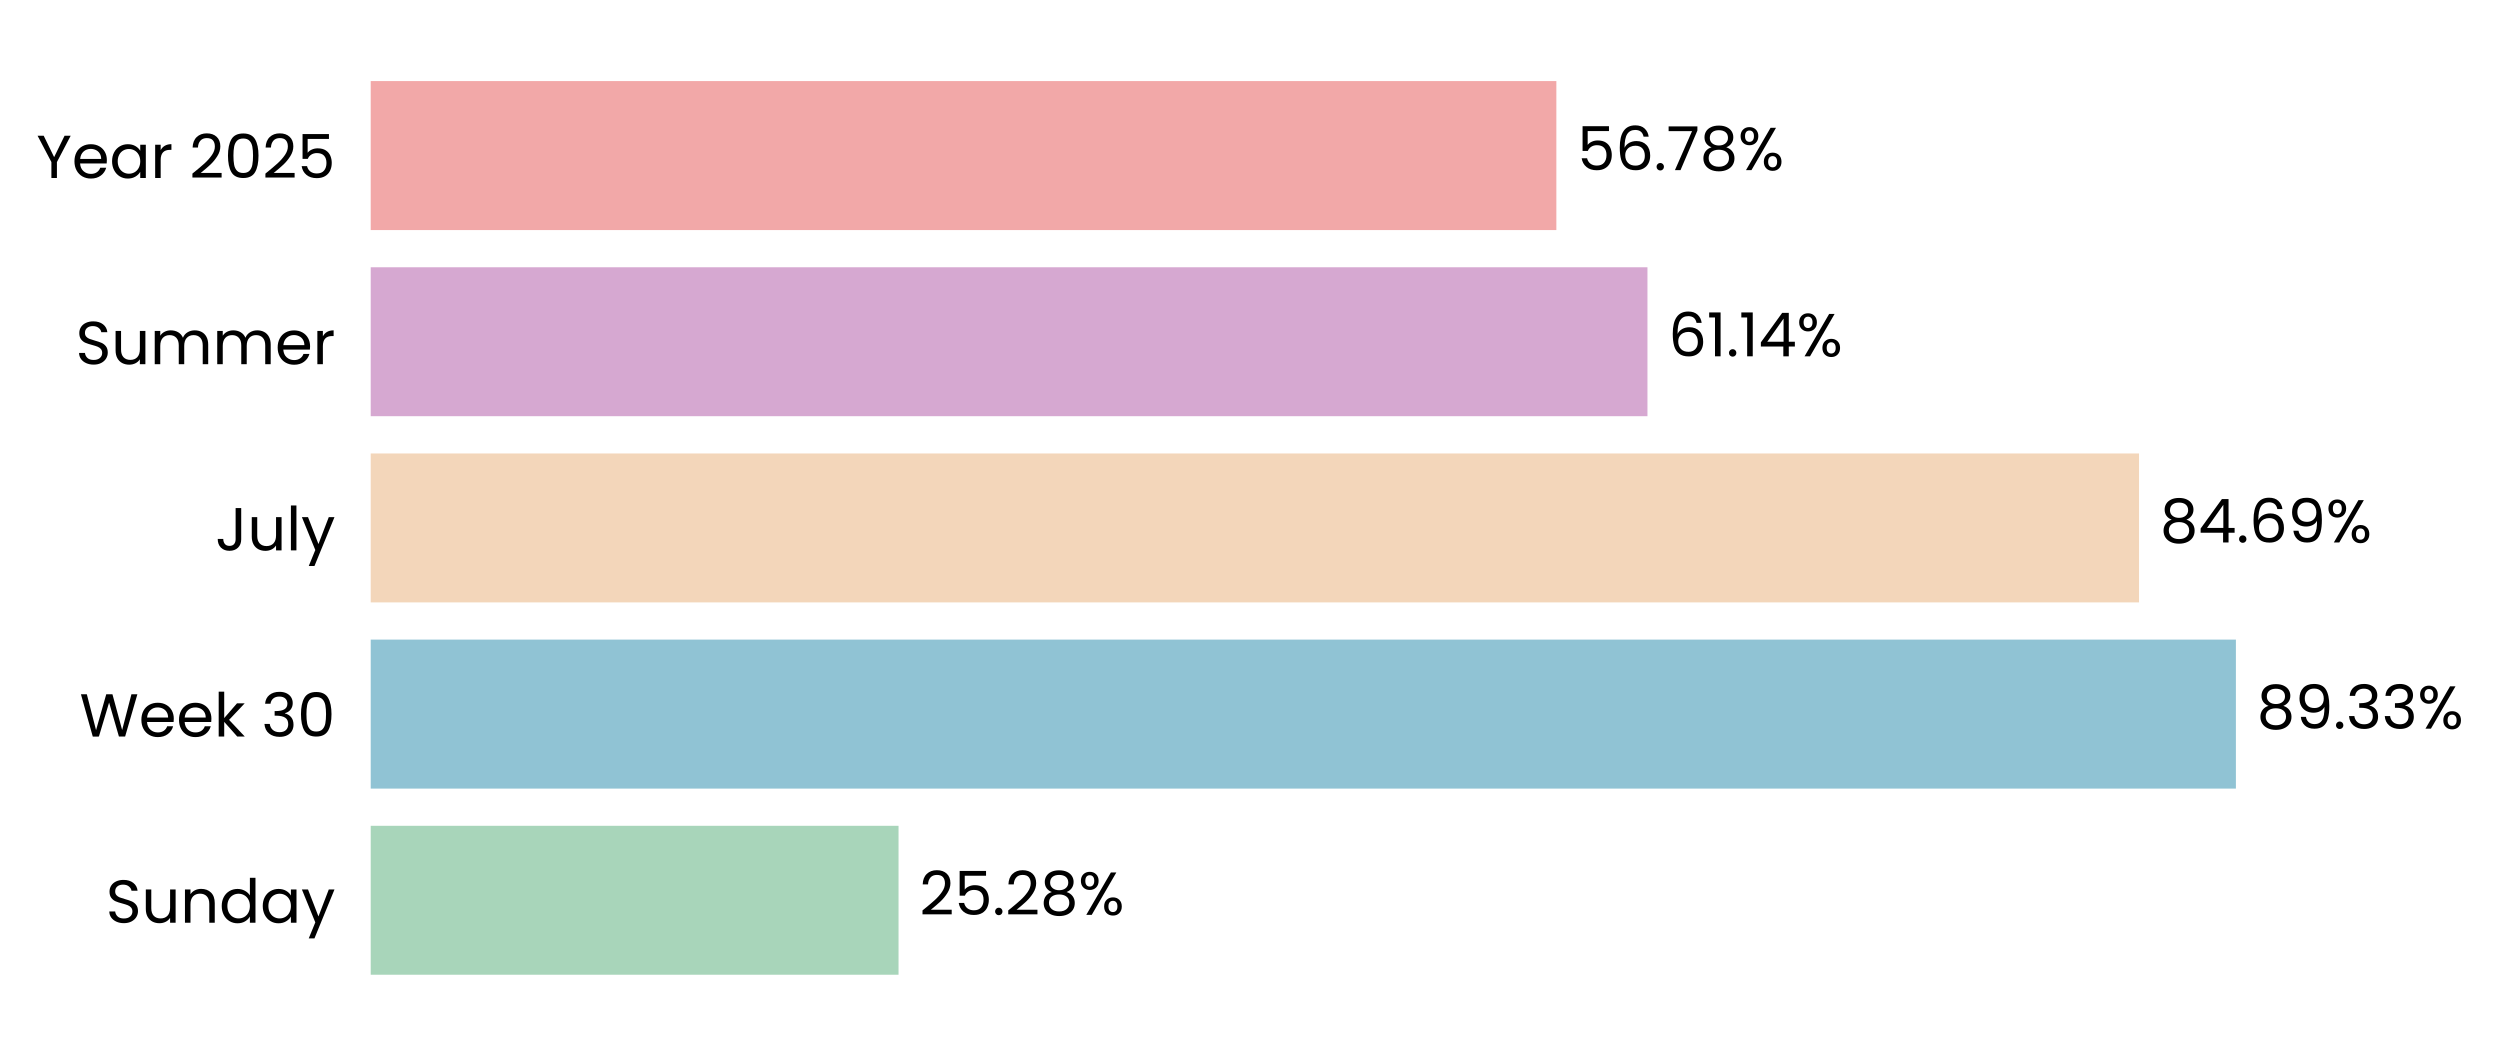
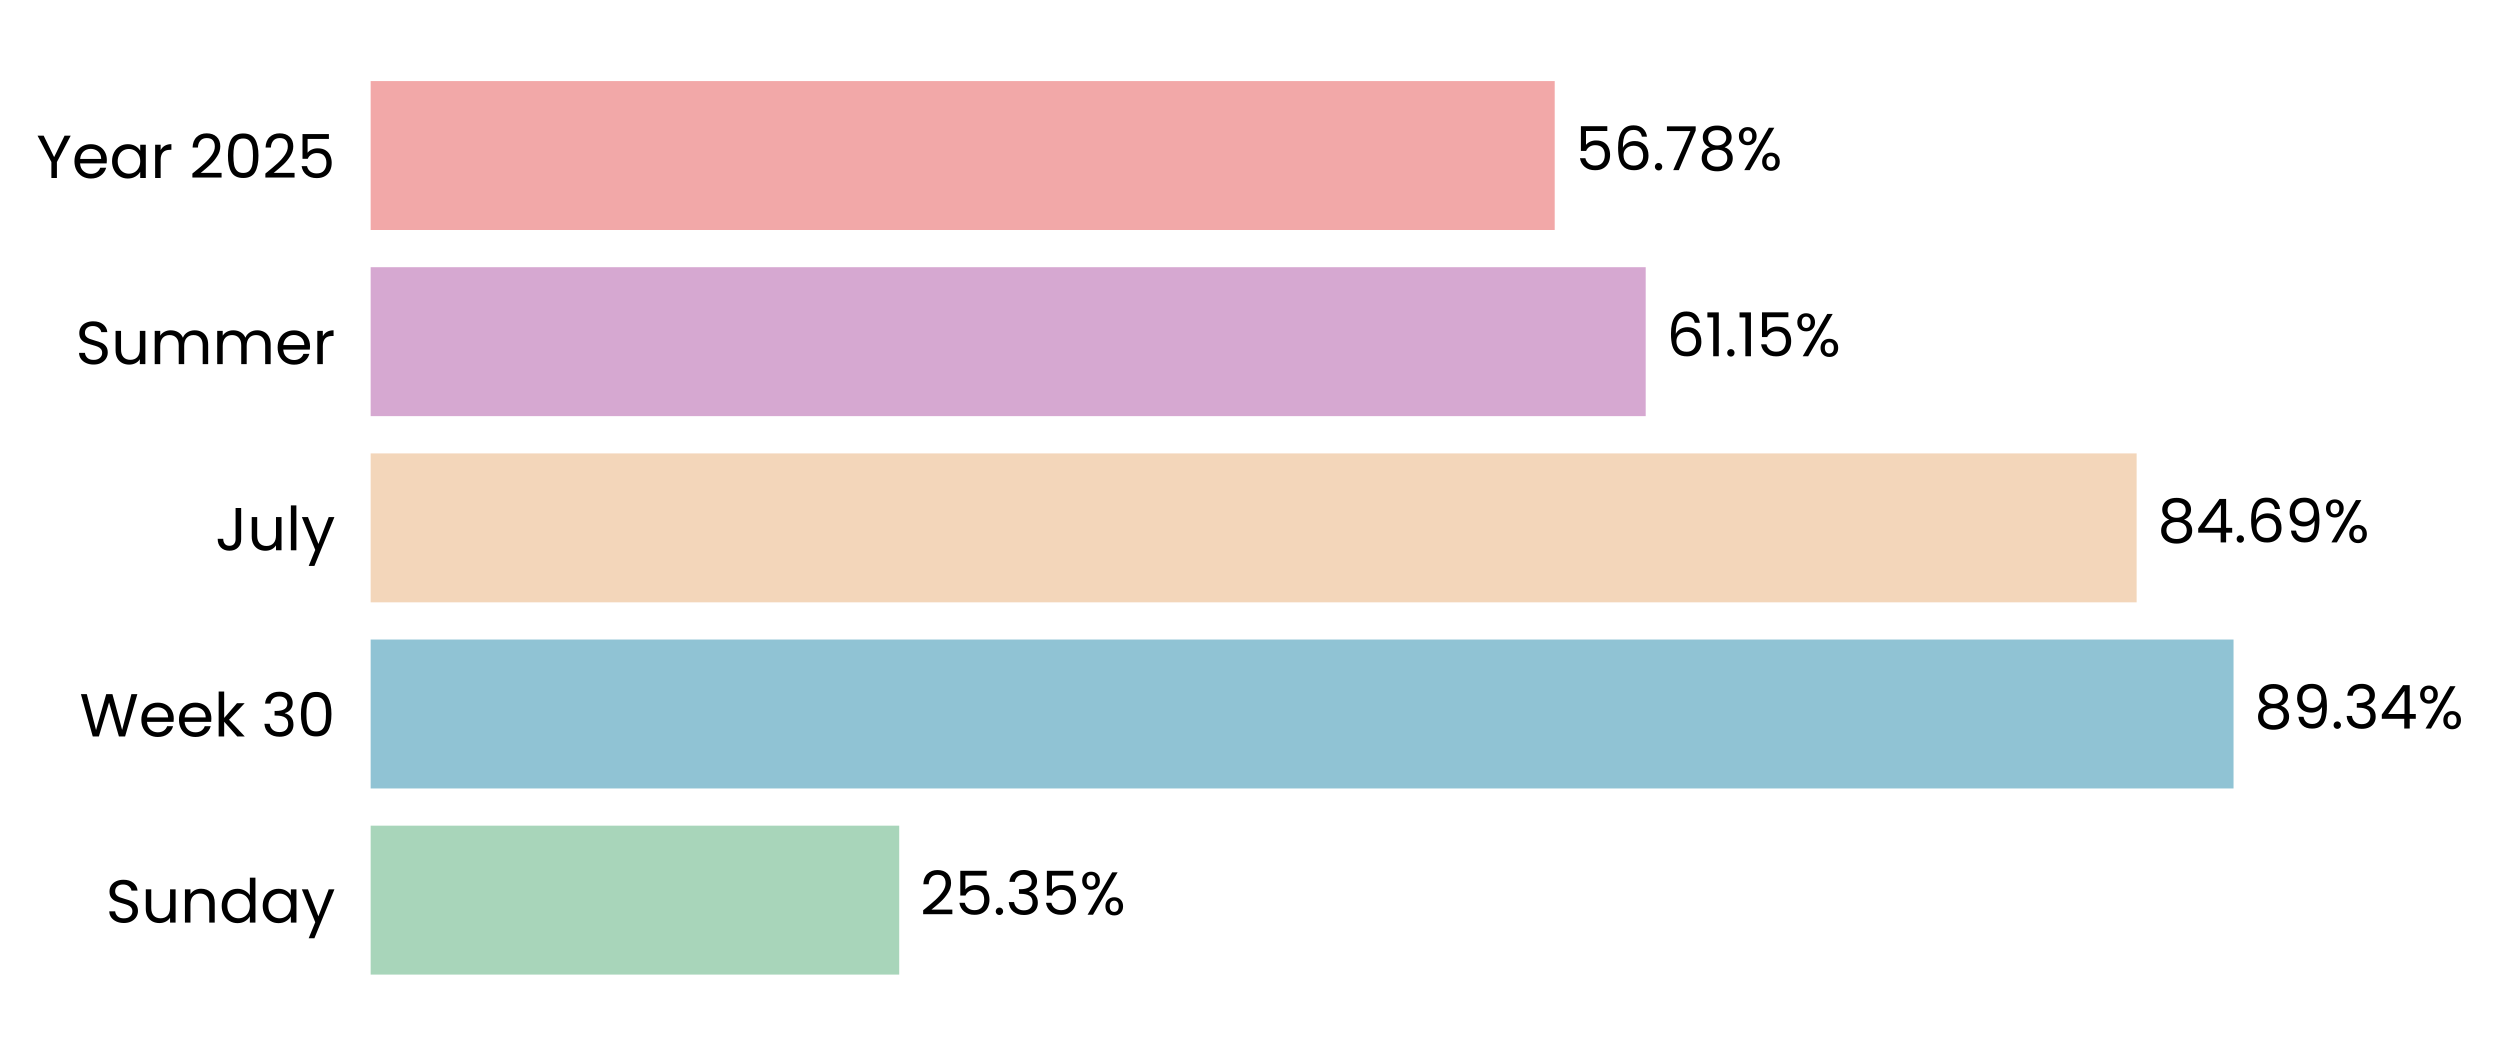
- <svg xmlns="http://www.w3.org/2000/svg" xmlns:xlink="http://www.w3.org/1999/xlink" width="494.389pt" height="208.8pt" viewBox="0 0 494.389 208.8" version="1.1">
+ <svg xmlns="http://www.w3.org/2000/svg" xmlns:xlink="http://www.w3.org/1999/xlink" width="494.468pt" height="208.8pt" viewBox="0 0 494.468 208.8" version="1.1">
  <defs>
    <style type="text/css">*{stroke-linejoin: round; stroke-linecap: butt}</style>
  </defs>
  <g id="figure_1">
    <g id="patch_1">
-       <path d="M 0 208.8  L 494.389 208.8  L 494.389 0  L 0 0  L 0 208.8  z " style="fill: none" />
+       <path d="M 0 208.8  L 494.468 208.8  L 494.468 0  L 0 0  L 0 208.8  z " style="fill: none" />
    </g>
    <g id="axes_1">
      <g id="patch_2">
-         <path d="M 73.311 201.6  L 486.24 201.6  L 486.24 7.2  L 73.311 7.2  L 73.311 201.6  z " style="fill: none" />
+         <path d="M 73.311 201.6  L 485.752 201.6  L 485.752 7.2  L 73.311 7.2  L 73.311 201.6  z " style="fill: none" />
      </g>
      <g id="patch_3">
-         <path d="M 73.311 192.764  L 177.691 192.764  L 177.691 163.309  L 73.311 163.309  z " clip-path="url(#pb9bb724e77)" style="fill: #a8d5ba" />
+         <path d="M 73.311 192.764  L 177.853 192.764  L 177.853 163.309  L 73.311 163.309  z " clip-path="url(#pd26cbc9e19)" style="fill: #a8d5ba" />
      </g>
      <g id="patch_4">
-         <path d="M 73.311 155.945  L 442.162 155.945  L 442.162 126.491  L 73.311 126.491  z " clip-path="url(#pb9bb724e77)" style="fill: #90c3d4" />
+         <path d="M 73.311 155.945  L 441.766 155.945  L 441.766 126.491  L 73.311 126.491  z " clip-path="url(#pd26cbc9e19)" style="fill: #90c3d4" />
      </g>
      <g id="patch_5">
-         <path d="M 73.311 119.127  L 423.006 119.127  L 423.006 89.673  L 73.311 89.673  z " clip-path="url(#pb9bb724e77)" style="fill: #f3d6ba" />
+         <path d="M 73.311 119.127  L 422.601 119.127  L 422.601 89.673  L 73.311 89.673  z " clip-path="url(#pd26cbc9e19)" style="fill: #f3d6ba" />
      </g>
      <g id="patch_6">
-         <path d="M 73.311 82.309  L 325.794 82.309  L 325.794 52.855  L 73.311 52.855  z " clip-path="url(#pb9bb724e77)" style="fill: #d6a8d1" />
+         <path d="M 73.311 82.309  L 325.498 82.309  L 325.498 52.855  L 73.311 52.855  z " clip-path="url(#pd26cbc9e19)" style="fill: #d6a8d1" />
      </g>
      <g id="patch_7">
-         <path d="M 73.311 45.491  L 307.779 45.491  L 307.779 16.036  L 73.311 16.036  z " clip-path="url(#pb9bb724e77)" style="fill: #f2a8a8" />
+         <path d="M 73.311 45.491  L 307.502 45.491  L 307.502 16.036  L 73.311 16.036  z " clip-path="url(#pd26cbc9e19)" style="fill: #f2a8a8" />
      </g>
      <g id="matplotlib.axis_1">
        <g id="ytick_1">
          <g id="text_1">
            <g transform="translate(20.92875 182.4764) scale(0.12 -0.12)">
              <defs>
                <path id="Poppins-Regular-53" d="M 1907 -45  Q 1466 -45 1117 112  Q 768 269 569 547  Q 371 826 365 1190  L 986 1190  Q 1018 877 1245 662  Q 1472 448 1907 448  Q 2323 448 2563 656  Q 2803 864 2803 1190  Q 2803 1446 2662 1606  Q 2522 1766 2310 1849  Q 2099 1933 1741 2029  Q 1299 2144 1033 2259  Q 768 2374 579 2620  Q 390 2867 390 3283  Q 390 3648 576 3929  Q 762 4211 1098 4364  Q 1434 4518 1869 4518  Q 2496 4518 2896 4204  Q 3296 3891 3347 3373  L 2707 3373  Q 2675 3629 2438 3824  Q 2202 4019 1811 4019  Q 1446 4019 1216 3830  Q 986 3642 986 3302  Q 986 3059 1123 2905  Q 1261 2752 1462 2672  Q 1664 2592 2029 2490  Q 2470 2368 2739 2249  Q 3008 2131 3200 1884  Q 3392 1638 3392 1216  Q 3392 890 3219 602  Q 3046 314 2707 134  Q 2368 -45 1907 -45  z " transform="scale(0.015625)" />
                <path id="Poppins-Regular-75" d="M 3603 3507  L 3603 0  L 3021 0  L 3021 518  Q 2854 250 2556 99  Q 2259 -51 1901 -51  Q 1491 -51 1164 118  Q 838 288 649 627  Q 461 966 461 1453  L 461 3507  L 1037 3507  L 1037 1530  Q 1037 1011 1299 732  Q 1562 454 2016 454  Q 2483 454 2752 742  Q 3021 1030 3021 1581  L 3021 3507  L 3603 3507  z " transform="scale(0.015625)" />
                <path id="Poppins-Regular-6e" d="M 2202 3571  Q 2842 3571 3238 3184  Q 3635 2797 3635 2067  L 3635 0  L 3059 0  L 3059 1984  Q 3059 2509 2796 2787  Q 2534 3066 2080 3066  Q 1619 3066 1347 2778  Q 1075 2490 1075 1939  L 1075 0  L 493 0  L 493 3507  L 1075 3507  L 1075 3008  Q 1248 3277 1545 3424  Q 1843 3571 2202 3571  z " transform="scale(0.015625)" />
                <path id="Poppins-Regular-64" d="M 275 1766  Q 275 2304 492 2710  Q 710 3117 1091 3341  Q 1472 3565 1946 3565  Q 2355 3565 2707 3376  Q 3059 3187 3245 2880  L 3245 4736  L 3834 4736  L 3834 0  L 3245 0  L 3245 659  Q 3072 346 2733 144  Q 2394 -58 1939 -58  Q 1472 -58 1091 172  Q 710 403 492 819  Q 275 1235 275 1766  z M 3245 1760  Q 3245 2157 3085 2451  Q 2925 2746 2653 2902  Q 2381 3059 2054 3059  Q 1728 3059 1459 2905  Q 1190 2752 1030 2457  Q 870 2163 870 1766  Q 870 1363 1030 1065  Q 1190 768 1459 611  Q 1728 454 2054 454  Q 2381 454 2653 611  Q 2925 768 3085 1065  Q 3245 1363 3245 1760  z " transform="scale(0.015625)" />
                <path id="Poppins-Regular-61" d="M 275 1766  Q 275 2304 492 2710  Q 710 3117 1091 3341  Q 1472 3565 1939 3565  Q 2400 3565 2739 3366  Q 3078 3168 3245 2867  L 3245 3507  L 3834 3507  L 3834 0  L 3245 0  L 3245 653  Q 3072 346 2729 144  Q 2387 -58 1933 -58  Q 1466 -58 1088 172  Q 710 403 492 819  Q 275 1235 275 1766  z M 3245 1760  Q 3245 2157 3085 2451  Q 2925 2746 2653 2902  Q 2381 3059 2054 3059  Q 1728 3059 1459 2905  Q 1190 2752 1030 2457  Q 870 2163 870 1766  Q 870 1363 1030 1065  Q 1190 768 1459 611  Q 1728 454 2054 454  Q 2381 454 2653 611  Q 2925 768 3085 1065  Q 3245 1363 3245 1760  z " transform="scale(0.015625)" />
                <path id="Poppins-Regular-79" d="M 3514 3507  L 1402 -1651  L 800 -1651  L 1491 38  L 77 3507  L 723 3507  L 1824 666  L 2912 3507  L 3514 3507  z " transform="scale(0.015625)" />
              </defs>
              <use xlink:href="#Poppins-Regular-53" />
              <use xlink:href="#Poppins-Regular-75" transform="translate(58.7 0)" />
              <use xlink:href="#Poppins-Regular-6e" transform="translate(122.7 0)" />
              <use xlink:href="#Poppins-Regular-64" transform="translate(186.7 0)" />
              <use xlink:href="#Poppins-Regular-61" transform="translate(254.3 0)" />
              <use xlink:href="#Poppins-Regular-79" transform="translate(321.8999 0)" />
            </g>
          </g>
        </g>
        <g id="ytick_2">
          <g id="text_2">
            <g transform="translate(15.73125 145.6582) scale(0.12 -0.12)">
              <defs>
                <path id="Poppins-Regular-57" d="M 6099 4461  L 4806 0  L 4154 0  L 3117 3590  L 2042 0  L 1395 -6  L 147 4461  L 768 4461  L 1741 678  L 2816 4461  L 3469 4461  L 4493 691  L 5472 4461  L 6099 4461  z " transform="scale(0.015625)" />
                <path id="Poppins-Regular-65" d="M 3693 1888  Q 3693 1722 3674 1536  L 870 1536  Q 902 1018 1225 726  Q 1549 435 2010 435  Q 2387 435 2640 611  Q 2893 787 2995 1082  L 3622 1082  Q 3482 576 3059 259  Q 2637 -58 2010 -58  Q 1510 -58 1116 166  Q 723 390 499 803  Q 275 1216 275 1760  Q 275 2304 492 2713  Q 710 3123 1104 3344  Q 1498 3565 2010 3565  Q 2509 3565 2893 3347  Q 3277 3130 3485 2749  Q 3693 2368 3693 1888  z M 3091 2010  Q 3091 2342 2944 2582  Q 2797 2822 2544 2947  Q 2291 3072 1984 3072  Q 1542 3072 1232 2790  Q 922 2509 877 2010  L 3091 2010  z " transform="scale(0.015625)" />
                <path id="Poppins-Regular-6b" d="M 2451 0  L 1075 1549  L 1075 0  L 493 0  L 493 4736  L 1075 4736  L 1075 1952  L 2426 3507  L 3238 3507  L 1587 1760  L 3245 0  L 2451 0  z " transform="scale(0.015625)" />
                <path id="Poppins-Regular-20" transform="scale(0.015625)" />
                <path id="Poppins-Regular-33" d="M 384 3462  Q 429 4051 838 4384  Q 1248 4717 1901 4717  Q 2336 4717 2653 4560  Q 2970 4403 3133 4134  Q 3296 3866 3296 3526  Q 3296 3130 3069 2842  Q 2842 2554 2477 2470  L 2477 2438  Q 2893 2336 3136 2035  Q 3379 1734 3379 1248  Q 3379 883 3212 592  Q 3046 301 2713 134  Q 2381 -32 1914 -32  Q 1235 -32 800 323  Q 365 678 314 1331  L 877 1331  Q 922 947 1190 704  Q 1459 461 1907 461  Q 2355 461 2588 694  Q 2822 928 2822 1299  Q 2822 1779 2502 1990  Q 2182 2202 1536 2202  L 1389 2202  L 1389 2688  L 1542 2688  Q 2131 2694 2432 2883  Q 2733 3072 2733 3469  Q 2733 3808 2512 4013  Q 2291 4218 1882 4218  Q 1485 4218 1241 4013  Q 998 3808 954 3462  L 384 3462  z " transform="scale(0.015625)" />
                <path id="Poppins-Regular-30" d="M 397 2362  Q 397 3462 755 4080  Q 1114 4698 2010 4698  Q 2899 4698 3257 4080  Q 3616 3462 3616 2362  Q 3616 1242 3257 621  Q 2899 0 2010 0  Q 1114 0 755 621  Q 397 1242 397 2362  z M 3040 2362  Q 3040 2918 2966 3305  Q 2893 3693 2665 3929  Q 2438 4166 2010 4166  Q 1574 4166 1347 3929  Q 1120 3693 1046 3305  Q 973 2918 973 2362  Q 973 1786 1046 1395  Q 1120 1005 1347 768  Q 1574 531 2010 531  Q 2438 531 2665 768  Q 2893 1005 2966 1395  Q 3040 1786 3040 2362  z " transform="scale(0.015625)" />
              </defs>
              <use xlink:href="#Poppins-Regular-57" />
              <use xlink:href="#Poppins-Regular-65" transform="translate(97.59999 0)" />
              <use xlink:href="#Poppins-Regular-65" transform="translate(159.6 0)" />
              <use xlink:href="#Poppins-Regular-6b" transform="translate(221.6 0)" />
              <use xlink:href="#Poppins-Regular-20" transform="translate(273.0999 0)" />
              <use xlink:href="#Poppins-Regular-33" transform="translate(299.7999 0)" />
              <use xlink:href="#Poppins-Regular-30" transform="translate(358.6999 0)" />
            </g>
          </g>
        </g>
        <g id="ytick_3">
          <g id="text_3">
            <g transform="translate(42.56437 108.84) scale(0.12 -0.12)">
              <defs>
                <path id="Poppins-Regular-4a" d="M 2739 4461  L 2739 1165  Q 2739 614 2400 284  Q 2061 -45 1504 -45  Q 941 -45 601 291  Q 262 627 262 1210  L 845 1210  Q 851 883 1014 678  Q 1178 474 1504 474  Q 1830 474 1990 669  Q 2150 864 2150 1165  L 2150 4461  L 2739 4461  z " transform="scale(0.015625)" />
                <path id="Poppins-Regular-6c" d="M 1075 4736  L 1075 0  L 493 0  L 493 4736  L 1075 4736  z " transform="scale(0.015625)" />
              </defs>
              <use xlink:href="#Poppins-Regular-4a" />
              <use xlink:href="#Poppins-Regular-75" transform="translate(52.99999 0)" />
              <use xlink:href="#Poppins-Regular-6c" transform="translate(117 0)" />
              <use xlink:href="#Poppins-Regular-79" transform="translate(141.6 0)" />
            </g>
          </g>
        </g>
        <g id="ytick_4">
          <g id="text_4">
            <g transform="translate(14.95125 72.02182) scale(0.12 -0.12)">
              <defs>
                <path id="Poppins-Regular-6d" d="M 4710 3571  Q 5120 3571 5440 3401  Q 5760 3232 5945 2893  Q 6131 2554 6131 2067  L 6131 0  L 5555 0  L 5555 1984  Q 5555 2509 5296 2787  Q 5037 3066 4595 3066  Q 4141 3066 3872 2774  Q 3603 2483 3603 1933  L 3603 0  L 3027 0  L 3027 1984  Q 3027 2509 2768 2787  Q 2509 3066 2067 3066  Q 1613 3066 1344 2774  Q 1075 2483 1075 1933  L 1075 0  L 493 0  L 493 3507  L 1075 3507  L 1075 3002  Q 1248 3277 1539 3424  Q 1830 3571 2182 3571  Q 2624 3571 2963 3372  Q 3302 3174 3469 2790  Q 3616 3162 3955 3366  Q 4294 3571 4710 3571  z " transform="scale(0.015625)" />
                <path id="Poppins-Regular-72" d="M 1075 2938  Q 1229 3238 1513 3404  Q 1798 3571 2208 3571  L 2208 2970  L 2054 2970  Q 1075 2970 1075 1907  L 1075 0  L 493 0  L 493 3507  L 1075 3507  L 1075 2938  z " transform="scale(0.015625)" />
              </defs>
              <use xlink:href="#Poppins-Regular-53" />
              <use xlink:href="#Poppins-Regular-75" transform="translate(58.7 0)" />
              <use xlink:href="#Poppins-Regular-6d" transform="translate(122.7 0)" />
              <use xlink:href="#Poppins-Regular-6d" transform="translate(225.7 0)" />
              <use xlink:href="#Poppins-Regular-65" transform="translate(328.7 0)" />
              <use xlink:href="#Poppins-Regular-72" transform="translate(390.6999 0)" />
            </g>
          </g>
        </g>
        <g id="ytick_5">
          <g id="text_5">
            <g transform="translate(7.2 35.20364) scale(0.12 -0.12)">
              <defs>
                <path id="Poppins-Regular-59" d="M 3616 4461  L 2163 1683  L 2163 0  L 1581 0  L 1581 1683  L 122 4461  L 768 4461  L 1869 2202  L 2970 4461  L 3616 4461  z " transform="scale(0.015625)" />
                <path id="Poppins-Regular-32" d="M 326 467  Q 1139 1120 1600 1539  Q 2061 1958 2377 2416  Q 2694 2874 2694 3315  Q 2694 3731 2492 3971  Q 2291 4211 1843 4211  Q 1408 4211 1168 3939  Q 928 3667 909 3213  L 346 3213  Q 371 3930 780 4320  Q 1190 4710 1837 4710  Q 2496 4710 2883 4345  Q 3270 3981 3270 3341  Q 3270 2810 2953 2307  Q 2637 1805 2233 1424  Q 1830 1043 1203 538  L 3405 538  L 3405 51  L 326 51  L 326 467  z " transform="scale(0.015625)" />
                <path id="Poppins-Regular-35" d="M 3347 4122  L 1101 4122  L 1101 2662  Q 1248 2867 1536 2998  Q 1824 3130 2157 3130  Q 2688 3130 3021 2909  Q 3354 2688 3498 2339  Q 3642 1990 3642 1600  Q 3642 1139 3469 774  Q 3296 410 2941 198  Q 2586 -13 2061 -13  Q 1389 -13 973 332  Q 557 678 467 1254  L 1037 1254  Q 1120 890 1389 685  Q 1658 480 2067 480  Q 2573 480 2829 784  Q 3085 1088 3085 1587  Q 3085 2086 2829 2358  Q 2573 2630 2074 2630  Q 1734 2630 1481 2467  Q 1229 2304 1114 2022  L 563 2022  L 563 4634  L 3347 4634  L 3347 4122  z " transform="scale(0.015625)" />
              </defs>
              <use xlink:href="#Poppins-Regular-59" />
              <use xlink:href="#Poppins-Regular-65" transform="translate(58.39999 0)" />
              <use xlink:href="#Poppins-Regular-61" transform="translate(120.4 0)" />
              <use xlink:href="#Poppins-Regular-72" transform="translate(188 0)" />
              <use xlink:href="#Poppins-Regular-20" transform="translate(225.3 0)" />
              <use xlink:href="#Poppins-Regular-32" transform="translate(252 0)" />
              <use xlink:href="#Poppins-Regular-30" transform="translate(309.4999 0)" />
              <use xlink:href="#Poppins-Regular-32" transform="translate(372.2999 0)" />
              <use xlink:href="#Poppins-Regular-35" transform="translate(429.7999 0)" />
            </g>
          </g>
        </g>
      </g>
      <g id="text_6">
-         <g transform="translate(181.8198 180.9164) scale(0.12 -0.12)">
+         <g transform="translate(181.9778 180.9164) scale(0.12 -0.12)">
          <defs>
            <path id="Poppins-Regular-2e" d="M 678 -38  Q 512 -38 397 77  Q 282 192 282 358  Q 282 525 397 640  Q 512 755 678 755  Q 838 755 950 640  Q 1062 525 1062 358  Q 1062 192 950 77  Q 838 -38 678 -38  z " transform="scale(0.015625)" />
-             <path id="Poppins-Regular-38" d="M 1242 2406  Q 883 2547 691 2816  Q 499 3085 499 3469  Q 499 3814 672 4092  Q 845 4371 1187 4534  Q 1530 4698 2016 4698  Q 2502 4698 2844 4534  Q 3187 4371 3363 4092  Q 3539 3814 3539 3469  Q 3539 3098 3340 2819  Q 3142 2541 2797 2406  Q 3194 2285 3427 1981  Q 3661 1677 3661 1248  Q 3661 832 3456 521  Q 3251 211 2876 41  Q 2502 -128 2016 -128  Q 1530 -128 1162 41  Q 794 211 589 521  Q 384 832 384 1248  Q 384 1677 614 1984  Q 845 2291 1242 2406  z M 2976 3398  Q 2976 3789 2720 4000  Q 2464 4211 2016 4211  Q 1574 4211 1318 4000  Q 1062 3789 1062 3392  Q 1062 3034 1328 2816  Q 1594 2598 2016 2598  Q 2445 2598 2710 2819  Q 2976 3040 2976 3398  z M 2016 2150  Q 1542 2150 1241 1929  Q 941 1709 941 1267  Q 941 858 1232 608  Q 1523 358 2016 358  Q 2509 358 2797 608  Q 3085 858 3085 1267  Q 3085 1696 2790 1923  Q 2496 2150 2016 2150  z " transform="scale(0.015625)" />
            <path id="Poppins-Regular-25" d="M 269 3584  Q 269 4019 531 4278  Q 794 4538 1203 4538  Q 1613 4538 1875 4278  Q 2138 4019 2138 3584  Q 2138 3142 1875 2883  Q 1613 2624 1203 2624  Q 794 2624 531 2883  Q 269 3142 269 3584  z M 4006 4467  L 1414 0  L 838 0  L 3430 4467  L 4006 4467  z M 1203 4179  Q 986 4179 861 4028  Q 736 3878 736 3584  Q 736 3290 861 3136  Q 986 2982 1203 2982  Q 1421 2982 1549 3139  Q 1677 3296 1677 3584  Q 1677 3878 1549 4028  Q 1421 4179 1203 4179  z M 2720 883  Q 2720 1325 2982 1584  Q 3245 1843 3654 1843  Q 4064 1843 4323 1584  Q 4582 1325 4582 883  Q 4582 448 4323 185  Q 4064 -77 3654 -77  Q 3245 -77 2982 182  Q 2720 442 2720 883  z M 3648 1478  Q 3430 1478 3302 1328  Q 3174 1178 3174 883  Q 3174 595 3302 444  Q 3430 294 3648 294  Q 3866 294 3994 444  Q 4122 595 4122 883  Q 4122 1178 3994 1328  Q 3866 1478 3648 1478  z " transform="scale(0.015625)" />
          </defs>
          <use xlink:href="#Poppins-Regular-32" />
          <use xlink:href="#Poppins-Regular-35" transform="translate(57.49999 0)" />
          <use xlink:href="#Poppins-Regular-2e" transform="translate(120.3 0)" />
-           <use xlink:href="#Poppins-Regular-32" transform="translate(141.3 0)" />
-           <use xlink:href="#Poppins-Regular-38" transform="translate(198.7999 0)" />
-           <use xlink:href="#Poppins-Regular-25" transform="translate(261.8999 0)" />
+           <use xlink:href="#Poppins-Regular-33" transform="translate(141.3 0)" />
+           <use xlink:href="#Poppins-Regular-35" transform="translate(200.2 0)" />
+           <use xlink:href="#Poppins-Regular-25" transform="translate(262.9999 0)" />
        </g>
      </g>
      <g id="text_7">
-         <g transform="translate(446.291 144.0982) scale(0.12 -0.12)">
+         <g transform="translate(445.8905 144.0982) scale(0.12 -0.12)">
          <defs>
+             <path id="Poppins-Regular-38" d="M 1242 2406  Q 883 2547 691 2816  Q 499 3085 499 3469  Q 499 3814 672 4092  Q 845 4371 1187 4534  Q 1530 4698 2016 4698  Q 2502 4698 2844 4534  Q 3187 4371 3363 4092  Q 3539 3814 3539 3469  Q 3539 3098 3340 2819  Q 3142 2541 2797 2406  Q 3194 2285 3427 1981  Q 3661 1677 3661 1248  Q 3661 832 3456 521  Q 3251 211 2876 41  Q 2502 -128 2016 -128  Q 1530 -128 1162 41  Q 794 211 589 521  Q 384 832 384 1248  Q 384 1677 614 1984  Q 845 2291 1242 2406  z M 2976 3398  Q 2976 3789 2720 4000  Q 2464 4211 2016 4211  Q 1574 4211 1318 4000  Q 1062 3789 1062 3392  Q 1062 3034 1328 2816  Q 1594 2598 2016 2598  Q 2445 2598 2710 2819  Q 2976 3040 2976 3398  z M 2016 2150  Q 1542 2150 1241 1929  Q 941 1709 941 1267  Q 941 858 1232 608  Q 1523 358 2016 358  Q 2509 358 2797 608  Q 3085 858 3085 1267  Q 3085 1696 2790 1923  Q 2496 2150 2016 2150  z " transform="scale(0.015625)" />
            <path id="Poppins-Regular-39" d="M 1146 1242  Q 1210 877 1443 678  Q 1677 480 2074 480  Q 2605 480 2857 896  Q 3110 1312 3098 2298  Q 2963 2010 2649 1846  Q 2336 1683 1952 1683  Q 1523 1683 1187 1859  Q 851 2035 659 2374  Q 467 2714 467 3194  Q 467 3878 864 4297  Q 1261 4717 1990 4717  Q 2886 4717 3248 4134  Q 3610 3552 3610 2400  Q 3610 1594 3466 1069  Q 3322 544 2979 269  Q 2637 -6 2042 -6  Q 1389 -6 1024 346  Q 659 698 608 1242  L 1146 1242  z M 2048 2176  Q 2477 2176 2752 2441  Q 3027 2707 3027 3162  Q 3027 3642 2758 3936  Q 2490 4230 2003 4230  Q 1555 4230 1289 3948  Q 1024 3667 1024 3206  Q 1024 2739 1286 2457  Q 1549 2176 2048 2176  z " transform="scale(0.015625)" />
+             <path id="Poppins-Regular-34" d="M 256 1030  L 256 1472  L 2502 4582  L 3200 4582  L 3200 1536  L 3840 1536  L 3840 1030  L 3200 1030  L 3200 0  L 2624 0  L 2624 1030  L 256 1030  z M 2650 3974  L 928 1536  L 2650 1536  L 2650 3974  z " transform="scale(0.015625)" />
          </defs>
          <use xlink:href="#Poppins-Regular-38" />
          <use xlink:href="#Poppins-Regular-39" transform="translate(63.09999 0)" />
          <use xlink:href="#Poppins-Regular-2e" transform="translate(126.1 0)" />
          <use xlink:href="#Poppins-Regular-33" transform="translate(147.1 0)" />
-           <use xlink:href="#Poppins-Regular-33" transform="translate(206 0)" />
-           <use xlink:href="#Poppins-Regular-25" transform="translate(264.8999 0)" />
+           <use xlink:href="#Poppins-Regular-34" transform="translate(206 0)" />
+           <use xlink:href="#Poppins-Regular-25" transform="translate(268.8999 0)" />
        </g>
      </g>
      <g id="text_8">
-         <g transform="translate(427.1352 107.28) scale(0.12 -0.12)">
+         <g transform="translate(426.7256 107.28) scale(0.12 -0.12)">
          <defs>
-             <path id="Poppins-Regular-34" d="M 256 1030  L 256 1472  L 2502 4582  L 3200 4582  L 3200 1536  L 3840 1536  L 3840 1030  L 3200 1030  L 3200 0  L 2624 0  L 2624 1030  L 256 1030  z M 2650 3974  L 928 1536  L 2650 1536  L 2650 3974  z " transform="scale(0.015625)" />
            <path id="Poppins-Regular-36" d="M 2976 3526  Q 2835 4237 2099 4237  Q 1530 4237 1248 3798  Q 966 3360 973 2355  Q 1120 2688 1462 2877  Q 1805 3066 2227 3066  Q 2886 3066 3280 2656  Q 3674 2246 3674 1523  Q 3674 1088 3504 742  Q 3334 397 2992 192  Q 2650 -13 2163 -13  Q 1504 -13 1133 281  Q 762 576 614 1094  Q 467 1613 467 2374  Q 467 4723 2106 4723  Q 2733 4723 3091 4384  Q 3450 4045 3514 3526  L 2976 3526  z M 2106 2573  Q 1830 2573 1587 2461  Q 1344 2349 1193 2121  Q 1043 1894 1043 1568  Q 1043 1082 1324 778  Q 1606 474 2131 474  Q 2579 474 2844 752  Q 3110 1030 3110 1504  Q 3110 2003 2854 2288  Q 2598 2573 2106 2573  z " transform="scale(0.015625)" />
          </defs>
          <use xlink:href="#Poppins-Regular-38" />
          <use xlink:href="#Poppins-Regular-34" transform="translate(63.09999 0)" />
          <use xlink:href="#Poppins-Regular-2e" transform="translate(126 0)" />
          <use xlink:href="#Poppins-Regular-36" transform="translate(147 0)" />
          <use xlink:href="#Poppins-Regular-39" transform="translate(210.5 0)" />
          <use xlink:href="#Poppins-Regular-25" transform="translate(273.4999 0)" />
        </g>
      </g>
      <g id="text_9">
-         <g transform="translate(329.9232 70.46182) scale(0.12 -0.12)">
+         <g transform="translate(329.6226 70.46182) scale(0.12 -0.12)">
          <defs>
            <path id="Poppins-Regular-31" d="M 243 4096  L 243 4627  L 1446 4627  L 1446 0  L 858 0  L 858 4096  L 243 4096  z " transform="scale(0.015625)" />
          </defs>
          <use xlink:href="#Poppins-Regular-36" />
          <use xlink:href="#Poppins-Regular-31" transform="translate(63.49999 0)" />
          <use xlink:href="#Poppins-Regular-2e" transform="translate(95.49997 0)" />
          <use xlink:href="#Poppins-Regular-31" transform="translate(116.5 0)" />
-           <use xlink:href="#Poppins-Regular-34" transform="translate(148.4999 0)" />
-           <use xlink:href="#Poppins-Regular-25" transform="translate(211.3999 0)" />
+           <use xlink:href="#Poppins-Regular-35" transform="translate(148.4999 0)" />
+           <use xlink:href="#Poppins-Regular-25" transform="translate(211.2999 0)" />
        </g>
      </g>
      <g id="text_10">
-         <g transform="translate(311.9082 33.64364) scale(0.12 -0.12)">
+         <g transform="translate(311.6265 33.64364) scale(0.12 -0.12)">
          <defs>
            <path id="Poppins-Regular-37" d="M 3245 4173  L 1466 0  L 877 0  L 2682 4115  L 211 4115  L 211 4614  L 3245 4614  L 3245 4173  z " transform="scale(0.015625)" />
          </defs>
          <use xlink:href="#Poppins-Regular-35" />
          <use xlink:href="#Poppins-Regular-36" transform="translate(62.79999 0)" />
          <use xlink:href="#Poppins-Regular-2e" transform="translate(126.3 0)" />
          <use xlink:href="#Poppins-Regular-37" transform="translate(147.3 0)" />
          <use xlink:href="#Poppins-Regular-38" transform="translate(201.8999 0)" />
          <use xlink:href="#Poppins-Regular-25" transform="translate(264.9999 0)" />
        </g>
      </g>
    </g>
  </g>
  <defs>
-     <clipPath id="pb9bb724e77">
-       <rect x="73.311" y="7.2" width="412.929" height="194.4" />
+     <clipPath id="pd26cbc9e19">
+       <rect x="73.311" y="7.2" width="412.44" height="194.4" />
    </clipPath>
  </defs>
</svg>
